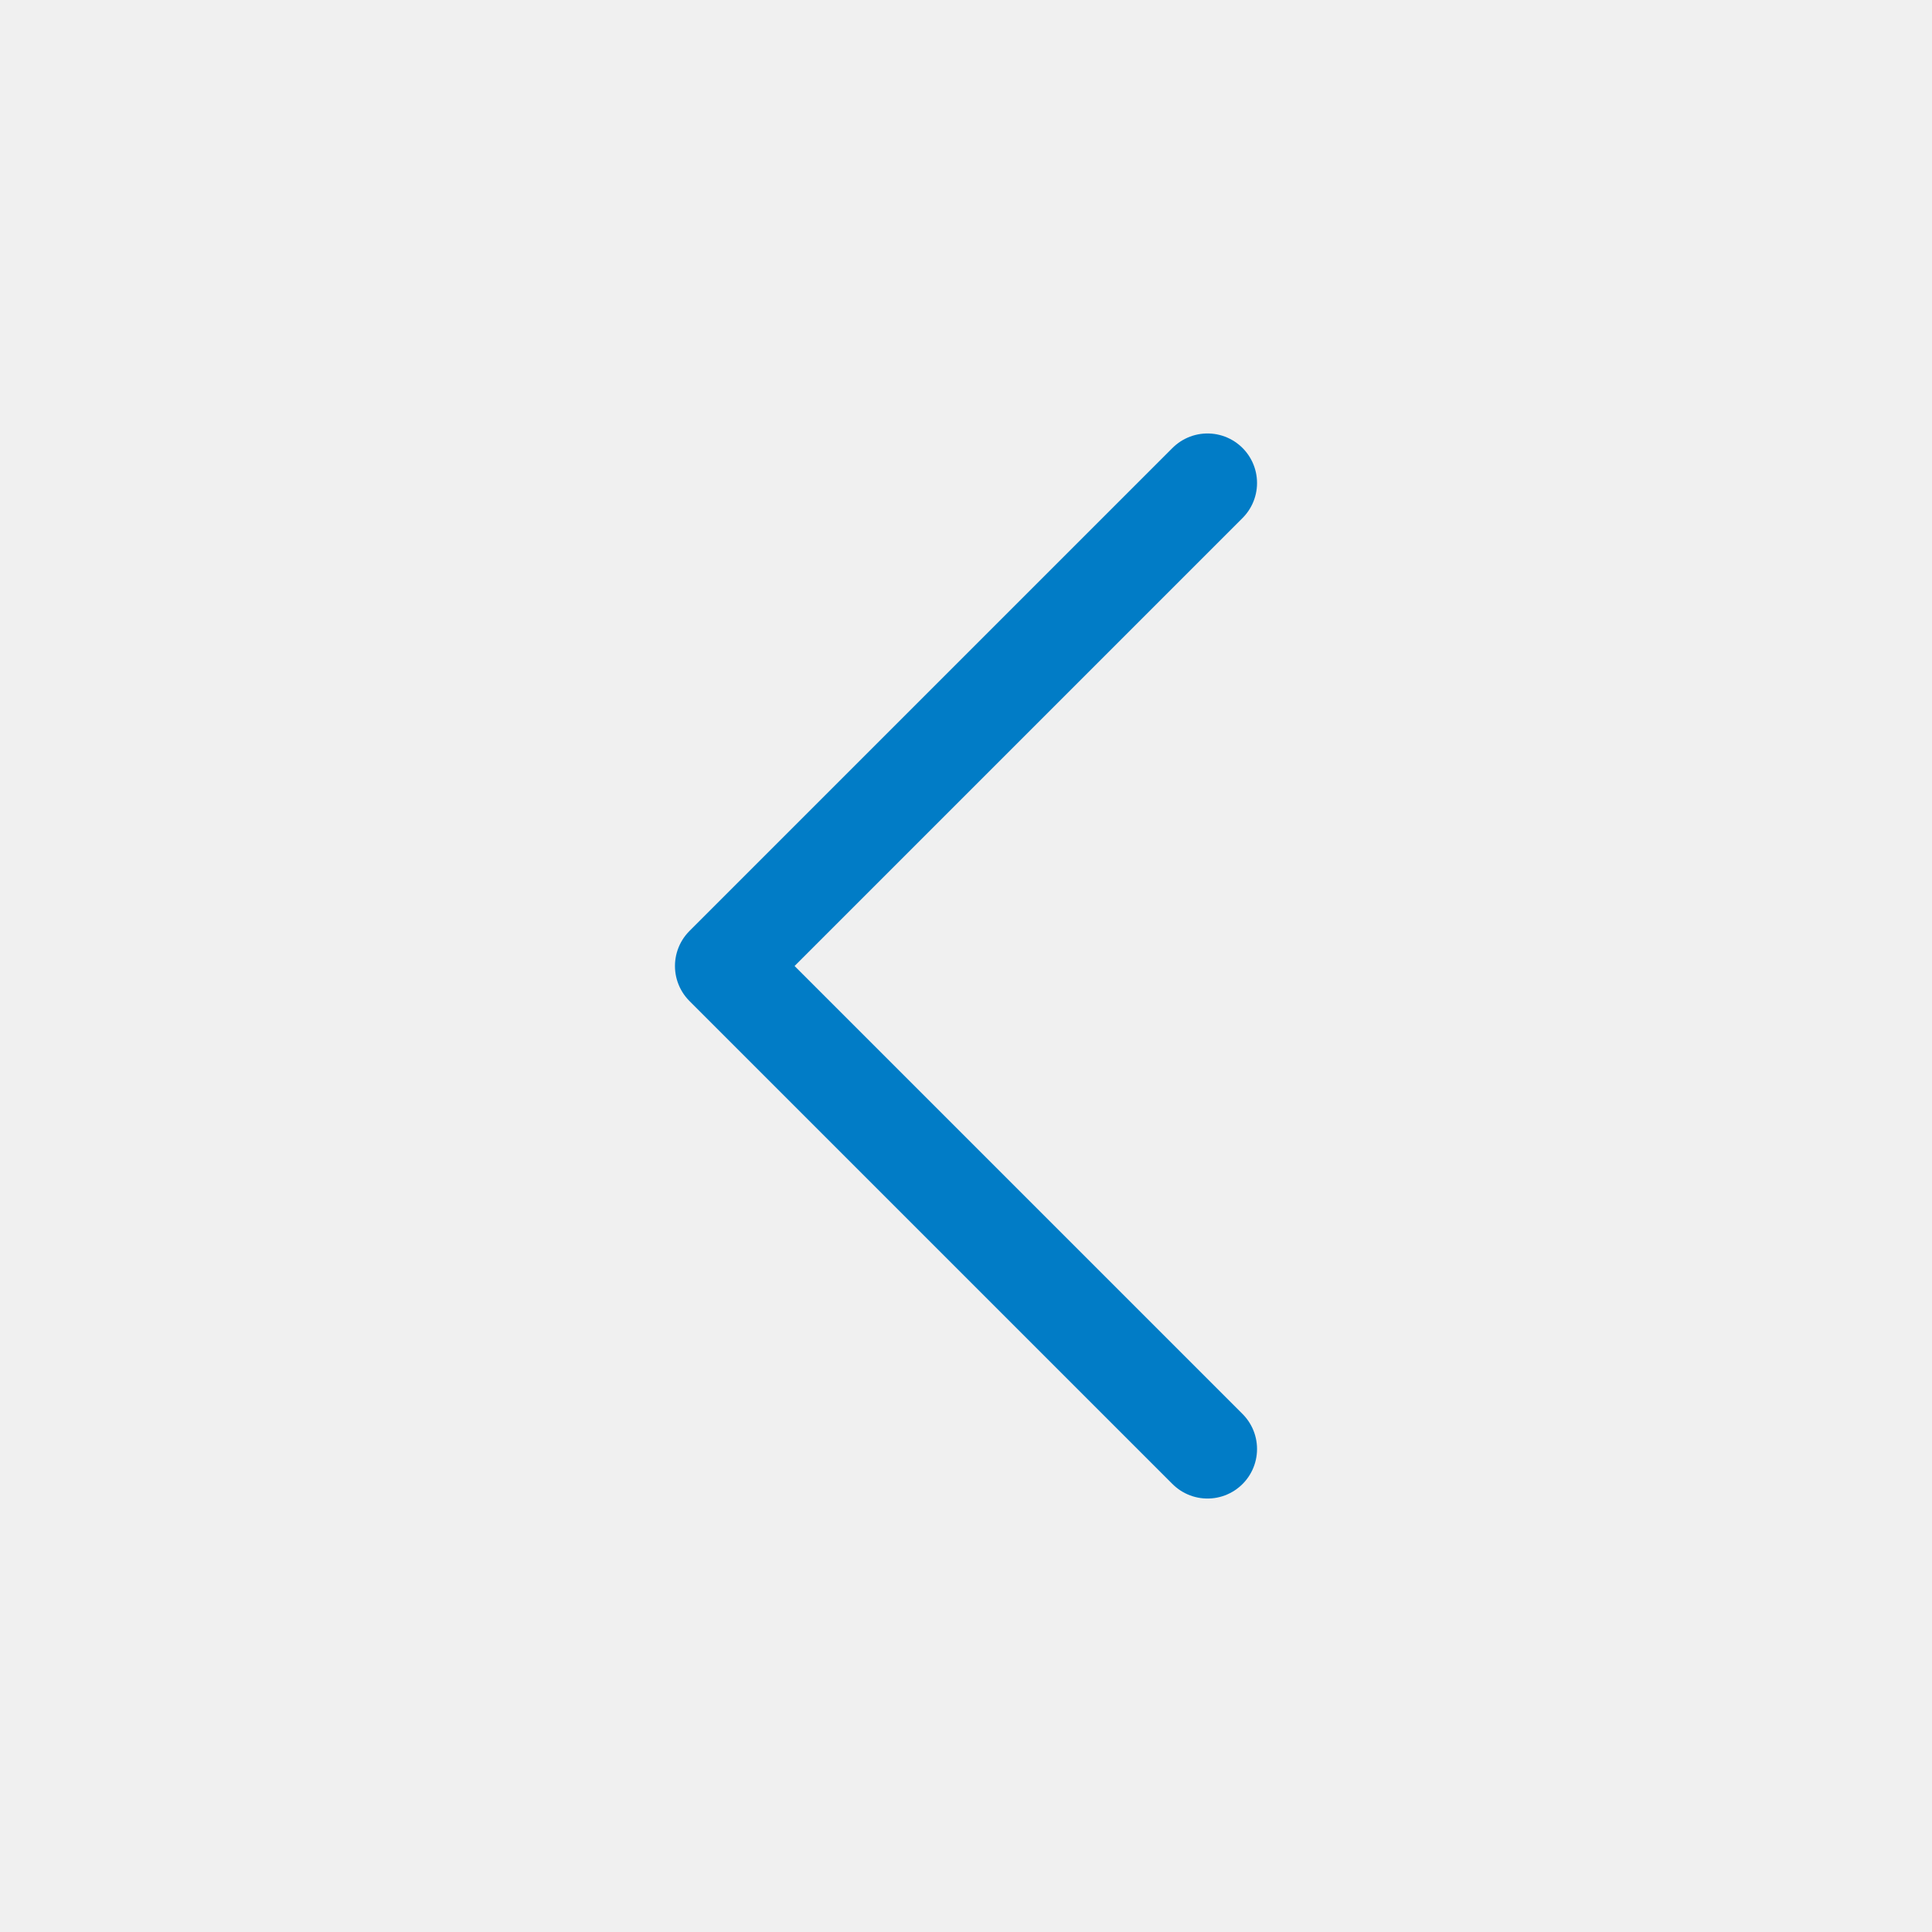
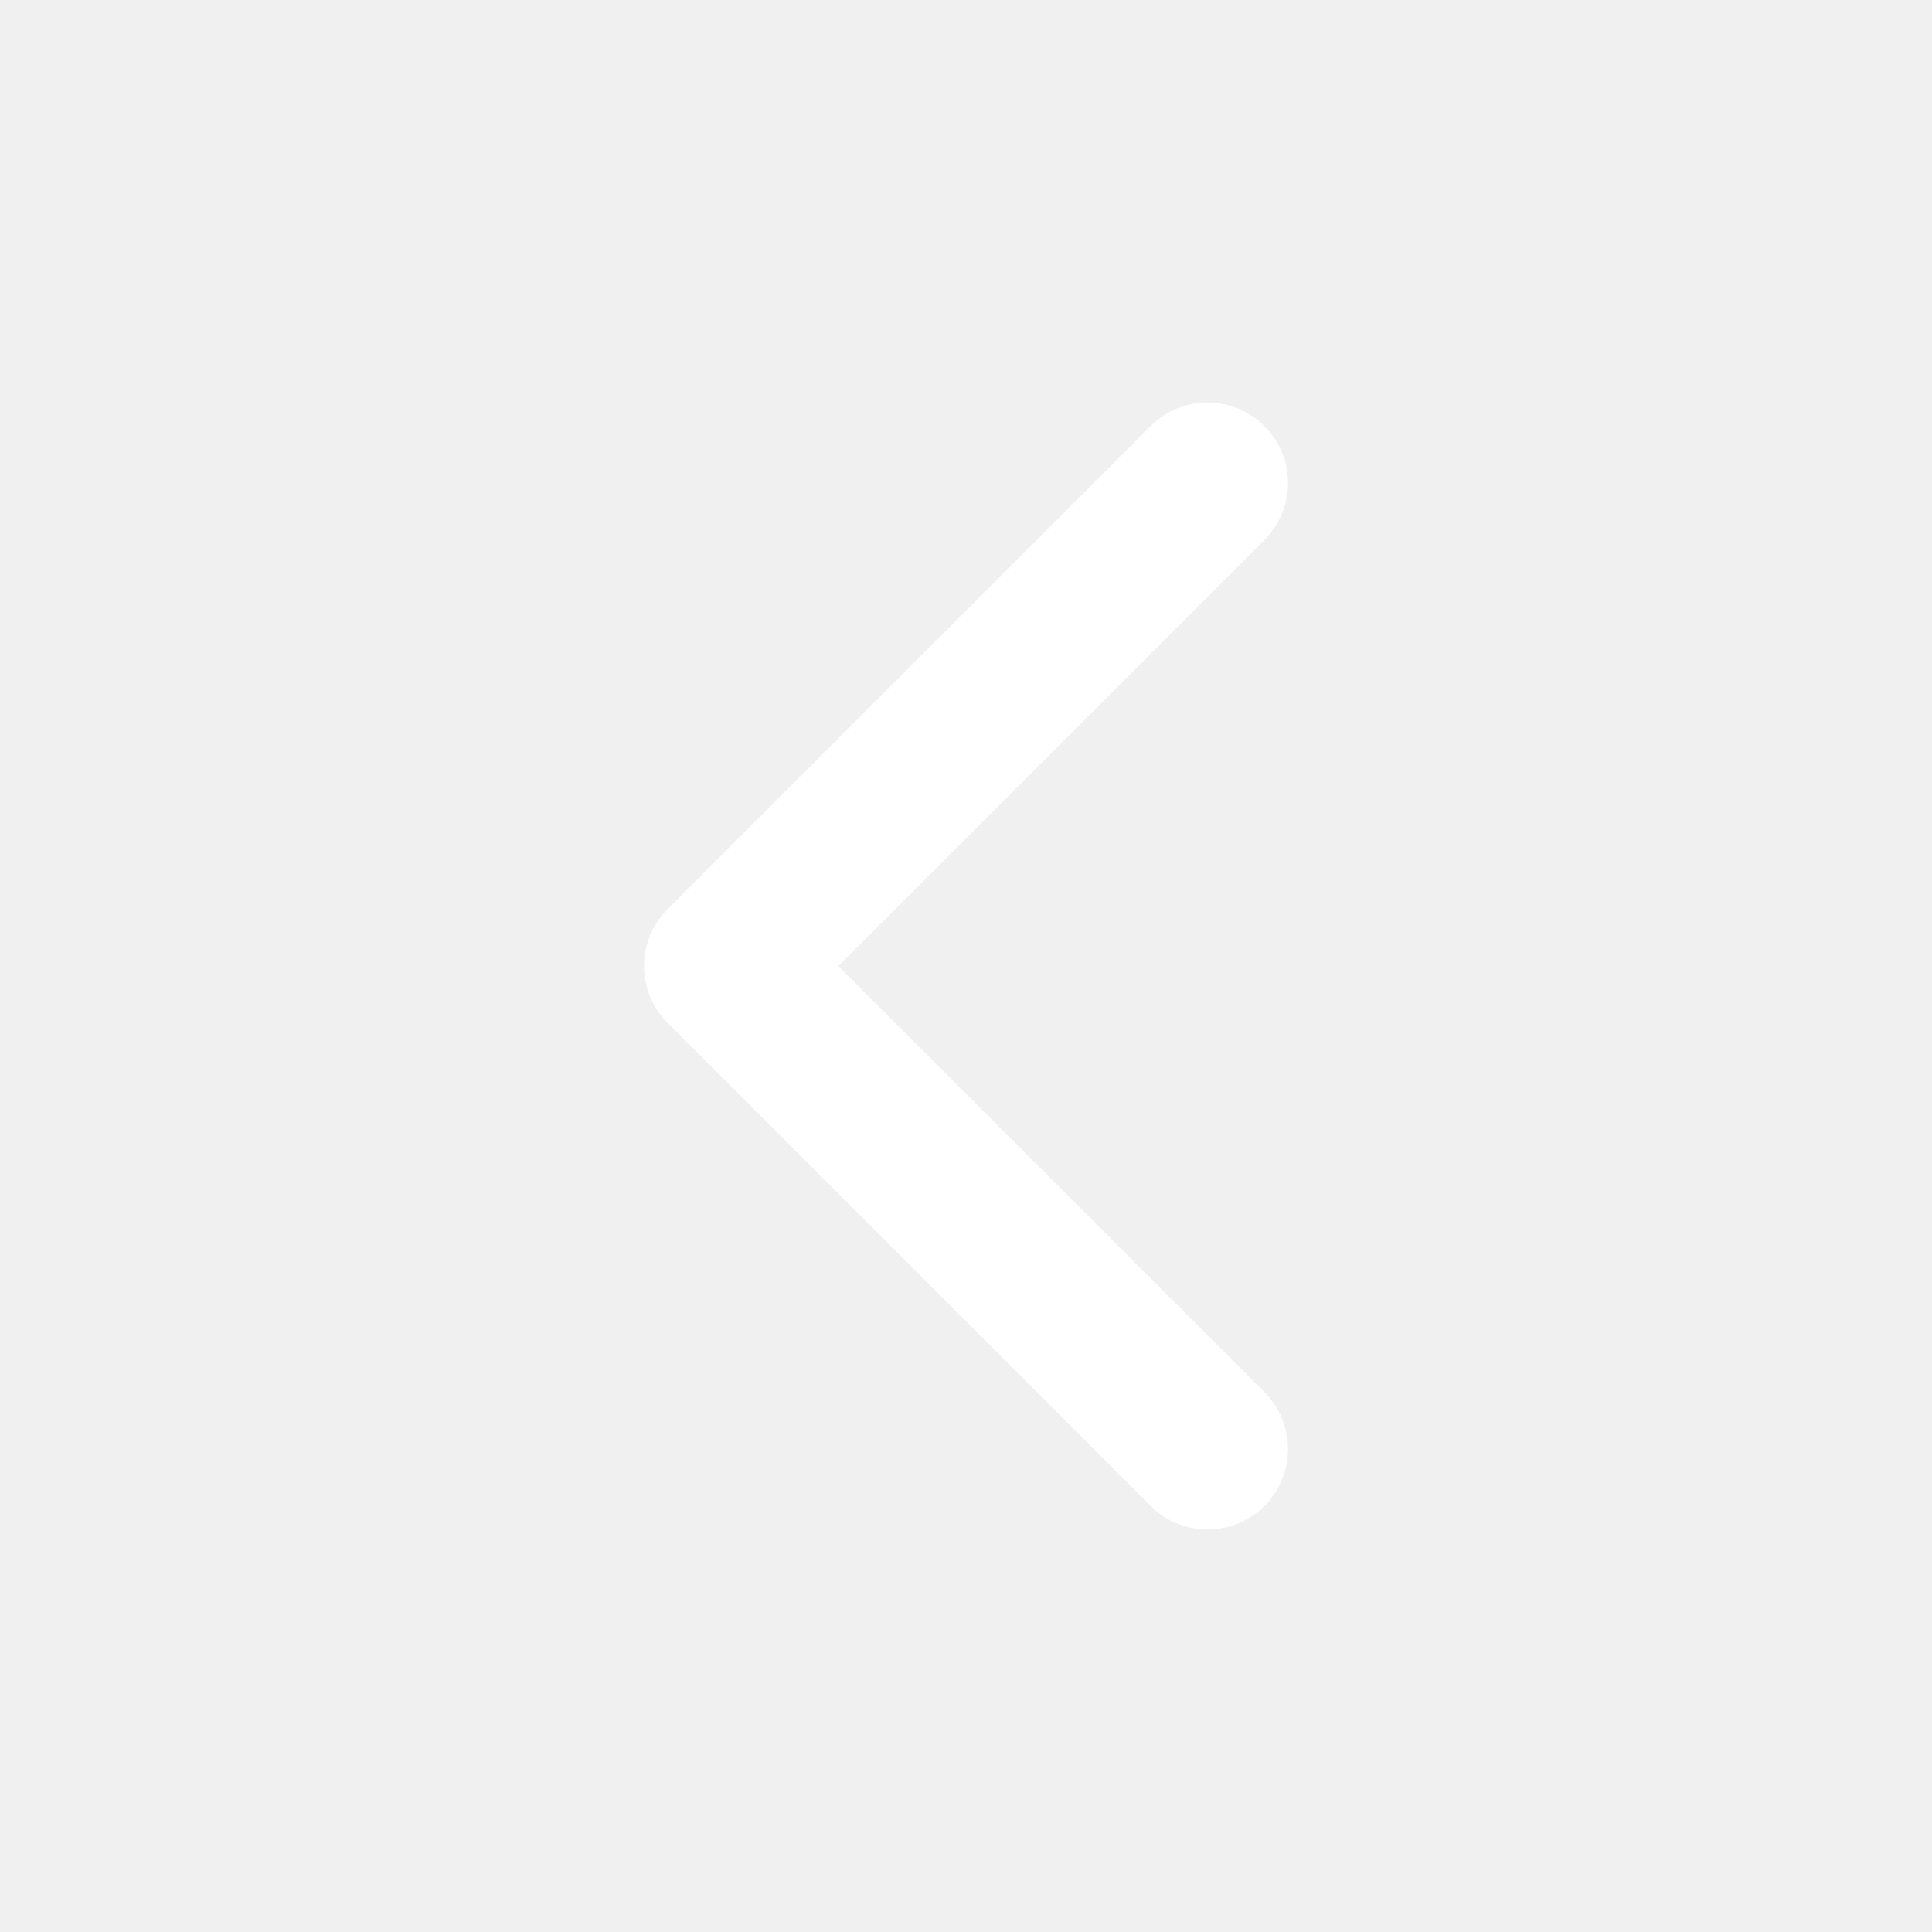
- <svg xmlns="http://www.w3.org/2000/svg" width="39" height="39" fill="none">
-   <path d="m24.375 29.25-9.75-9.75 9.75-9.75" stroke="#017CC6" stroke-width="2" stroke-linecap="round" stroke-linejoin="round" />
+ <svg xmlns="http://www.w3.org/2000/svg" width="24" height="24" fill="none">
+   <path d="m15 6-6 6 6 6" stroke="#fff" stroke-width="2" stroke-linecap="round" stroke-linejoin="round" />
</svg>
